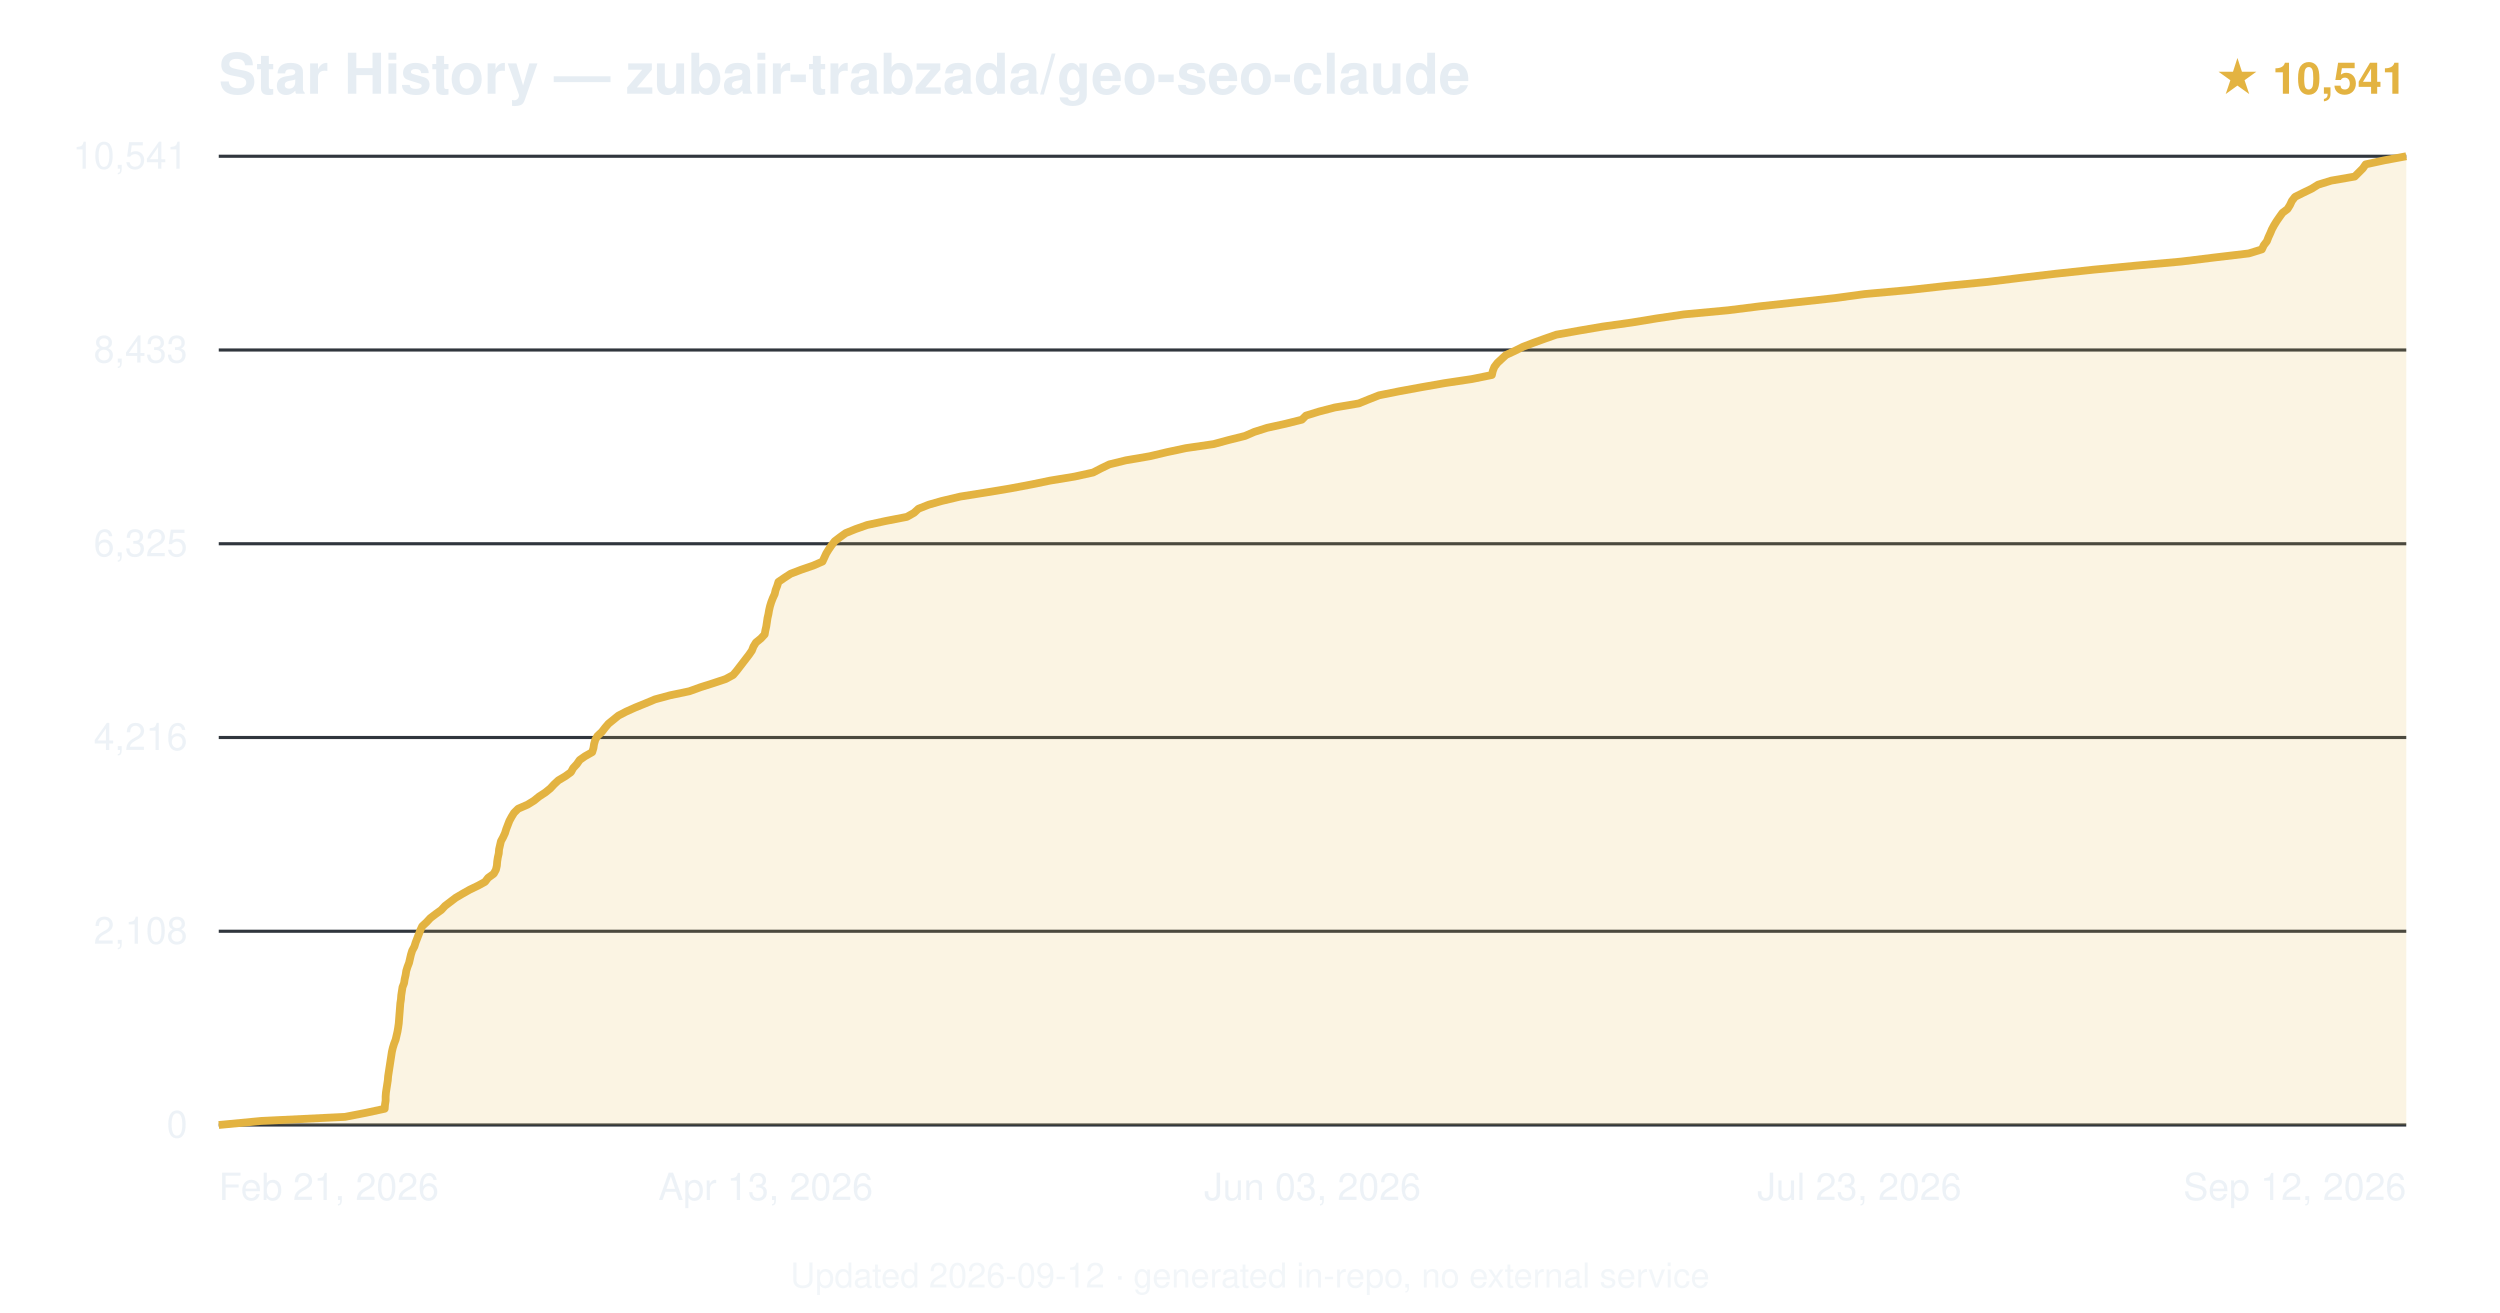
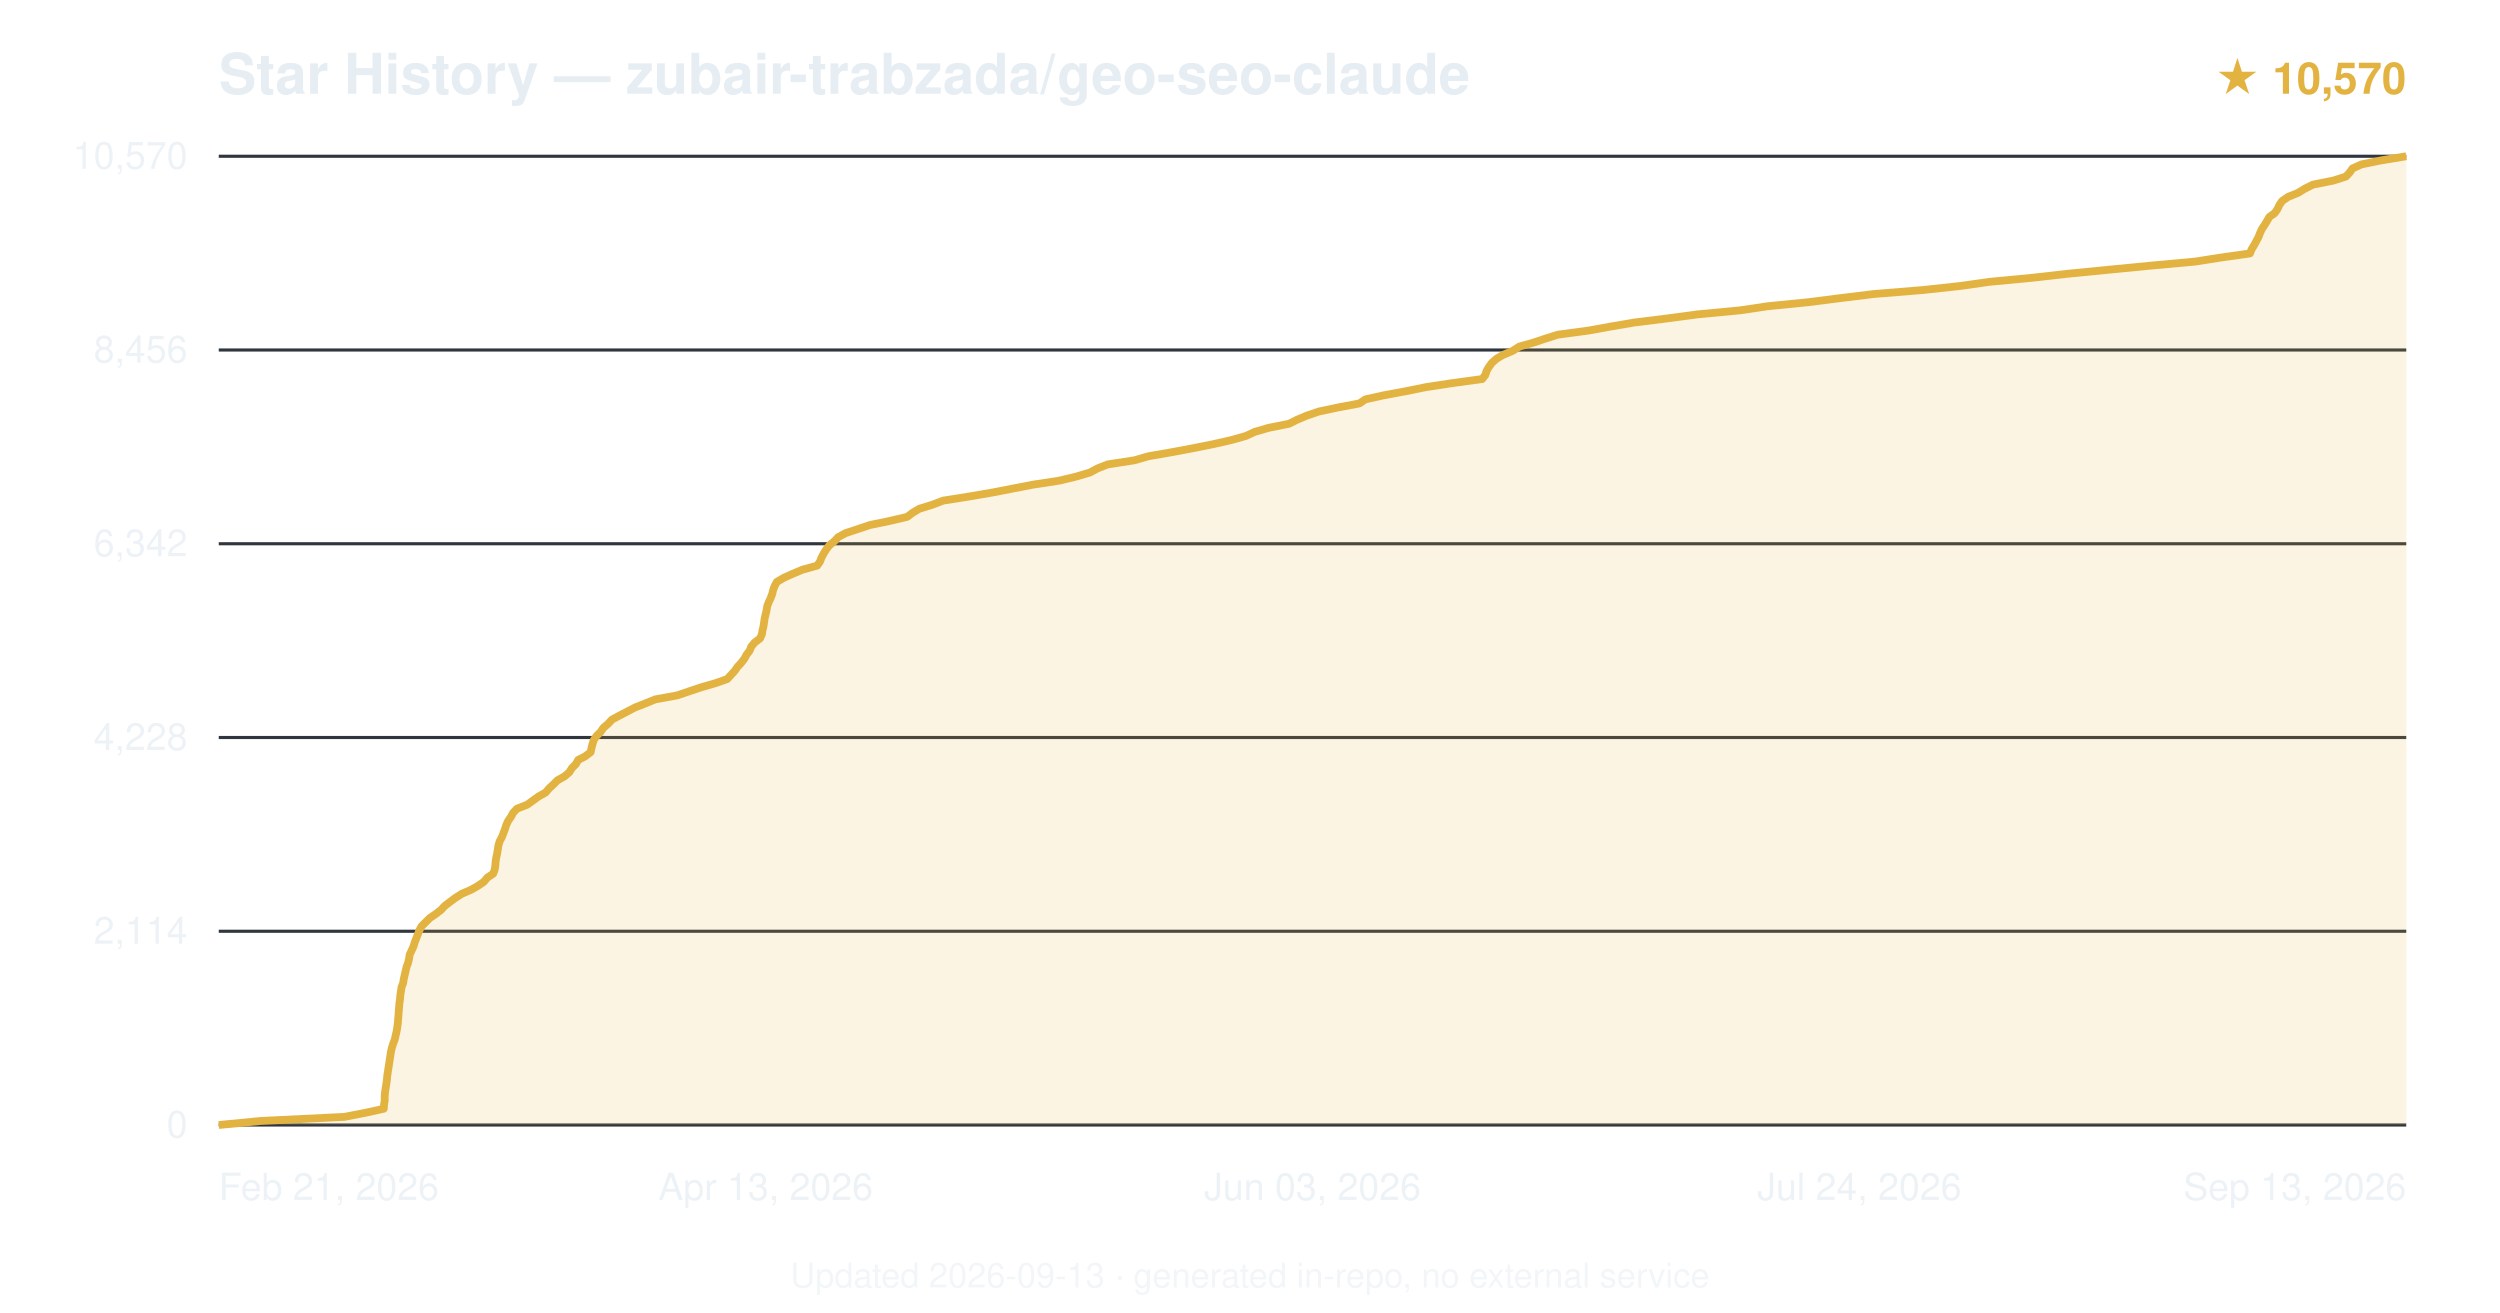
<svg xmlns="http://www.w3.org/2000/svg" viewBox="0 0 800 420" font-family="-apple-system,BlinkMacSystemFont,'Segoe UI',Helvetica,Arial,sans-serif">
  <text x="70" y="30" font-size="18" font-weight="600" fill="#e6edf3">Star History — zubair-trabzada/geo-seo-claude</text>
-   <text x="770" y="30" text-anchor="end" font-size="14" fill="#e3b341" font-weight="600">★ 10,541</text>
+   <text x="770" y="30" text-anchor="end" font-size="14" fill="#e3b341" font-weight="600">★ 10,570</text>
  <line x1="70" y1="360.0" x2="770" y2="360.0" stroke="#30363d" stroke-width="1" />
  <text x="60" y="364.0" text-anchor="end" font-size="12" fill="#e6edf3" opacity="0.7">0</text>
  <line x1="70" y1="298.0" x2="770" y2="298.0" stroke="#30363d" stroke-width="1" />
-   <text x="60" y="302.0" text-anchor="end" font-size="12" fill="#e6edf3" opacity="0.7">2,108</text>
+   <text x="60" y="302.0" text-anchor="end" font-size="12" fill="#e6edf3" opacity="0.7">2,114</text>
  <line x1="70" y1="236.0" x2="770" y2="236.0" stroke="#30363d" stroke-width="1" />
-   <text x="60" y="240.0" text-anchor="end" font-size="12" fill="#e6edf3" opacity="0.7">4,216</text>
+   <text x="60" y="240.0" text-anchor="end" font-size="12" fill="#e6edf3" opacity="0.7">4,228</text>
  <line x1="70" y1="174.0" x2="770" y2="174.0" stroke="#30363d" stroke-width="1" />
-   <text x="60" y="178.0" text-anchor="end" font-size="12" fill="#e6edf3" opacity="0.7">6,325</text>
+   <text x="60" y="178.0" text-anchor="end" font-size="12" fill="#e6edf3" opacity="0.7">6,342</text>
  <line x1="70" y1="112.0" x2="770" y2="112.0" stroke="#30363d" stroke-width="1" />
-   <text x="60" y="116.0" text-anchor="end" font-size="12" fill="#e6edf3" opacity="0.7">8,433</text>
+   <text x="60" y="116.0" text-anchor="end" font-size="12" fill="#e6edf3" opacity="0.7">8,456</text>
  <line x1="70" y1="50.0" x2="770" y2="50.0" stroke="#30363d" stroke-width="1" />
-   <text x="60" y="54.0" text-anchor="end" font-size="12" fill="#e6edf3" opacity="0.7">10,541</text>
-   <path d="M70.0,360.0 L83.6,358.7 L110.4,357.4 L117.1,356.1 L123.1,354.8 L123.2,353.5 L123.4,352.2 L123.4,350.9 L123.5,349.6 L123.7,348.3 L123.9,347.0 L124.1,345.7 L124.2,344.4 L124.4,343.1 L124.6,341.8 L124.8,340.5 L125.0,339.2 L125.2,337.9 L125.4,336.6 L125.7,335.3 L126.1,334.0 L126.6,332.7 L126.9,331.4 L127.2,330.1 L127.4,328.9 L127.6,327.5 L127.7,326.2 L127.8,324.9 L127.9,323.7 L128.0,322.4 L128.1,321.1 L128.3,319.8 L128.4,318.5 L128.6,317.2 L128.8,315.9 L129.3,314.6 L129.5,313.3 L129.8,312.0 L130.0,310.7 L130.4,309.4 L130.9,308.1 L131.2,306.8 L131.5,305.5 L131.9,304.2 L132.6,302.9 L133.0,301.6 L133.5,300.3 L134.0,299.0 L134.5,297.7 L135.1,296.4 L136.5,295.1 L137.7,293.8 L139.4,292.5 L141.2,291.2 L142.4,289.9 L144.1,288.6 L145.8,287.3 L148.0,286.0 L150.3,284.7 L153.0,283.4 L155.2,282.2 L156.2,280.9 L158.0,279.6 L158.7,278.3 L159.0,277.0 L159.1,275.7 L159.3,274.4 L159.6,273.1 L159.7,271.8 L160.0,270.5 L160.3,269.2 L161.0,267.9 L161.6,266.6 L162.0,265.3 L162.5,264.0 L163.0,262.7 L163.7,261.4 L164.5,260.1 L165.8,258.8 L168.8,257.5 L170.9,256.2 L172.5,254.9 L174.5,253.6 L176.1,252.3 L177.3,251.0 L178.7,249.7 L180.9,248.4 L182.7,247.1 L183.4,245.8 L184.6,244.5 L185.5,243.2 L187.2,242.0 L189.5,240.7 L189.9,239.4 L190.1,238.1 L190.5,236.7 L191.2,235.5 L192.6,234.2 L193.6,232.9 L194.7,231.6 L196.3,230.3 L197.9,229.0 L200.4,227.7 L203.3,226.4 L206.5,225.1 L209.6,223.8 L214.4,222.5 L220.6,221.2 L224.2,219.9 L228.3,218.6 L232.2,217.3 L234.6,216.0 L235.7,214.7 L236.7,213.4 L237.7,212.1 L238.7,210.8 L239.7,209.5 L240.6,208.2 L241.1,206.9 L241.9,205.6 L243.5,204.3 L244.7,203.0 L244.9,201.8 L245.2,200.5 L245.4,199.2 L245.6,197.8 L245.9,196.5 L246.1,195.3 L246.4,194.0 L246.8,192.7 L247.3,191.4 L247.9,190.1 L248.2,188.8 L248.7,187.5 L249.1,186.2 L251.0,184.9 L253.0,183.6 L256.4,182.3 L260.2,181.0 L263.2,179.7 L263.8,178.4 L264.4,177.1 L265.2,175.8 L266.1,174.5 L267.1,173.2 L268.8,171.9 L270.6,170.6 L273.8,169.3 L277.5,168.0 L283.5,166.7 L290.2,165.4 L292.5,164.1 L293.9,162.8 L297.2,161.5 L301.4,160.3 L307.3,158.9 L315.5,157.6 L323.3,156.3 L330.2,155.0 L336.0,153.8 L343.9,152.5 L349.8,151.2 L352.3,149.9 L355.0,148.6 L360.3,147.3 L367.9,146.0 L373.4,144.7 L379.5,143.4 L388.4,142.1 L393.2,140.8 L398.4,139.5 L401.4,138.2 L405.5,136.9 L411.4,135.6 L416.6,134.3 L417.9,133.0 L422.1,131.7 L427.1,130.4 L434.8,129.1 L438.0,127.8 L441.3,126.5 L447.8,125.2 L454.9,123.9 L462.3,122.6 L471.0,121.3 L477.4,120.0 L477.7,118.7 L478.2,117.4 L479.2,116.1 L480.6,114.8 L481.9,113.6 L484.7,112.3 L487.3,111.0 L490.7,109.7 L494.3,108.4 L498.0,107.1 L505.3,105.8 L512.9,104.5 L522.2,103.2 L530.1,101.9 L538.9,100.6 L552.9,99.3 L563.3,98.0 L575.2,96.7 L587.1,95.4 L596.7,94.1 L611.0,92.8 L622.7,91.5 L636.1,90.2 L646.7,88.9 L657.8,87.6 L669.9,86.3 L683.5,85.0 L698.0,83.7 L708.6,82.4 L719.6,81.1 L723.8,79.8 L724.4,78.5 L725.4,77.2 L725.9,75.9 L726.5,74.6 L727.0,73.4 L727.7,72.1 L728.5,70.8 L729.4,69.5 L730.4,68.1 L732.0,66.9 L732.8,65.6 L733.4,64.3 L734.4,63.0 L737.0,61.7 L739.7,60.4 L741.8,59.1 L746.0,57.8 L753.5,56.5 L754.8,55.2 L756.1,53.9 L757.0,52.6 L763.0,51.3 L770.0,50.0 L770.0,360 L70.0,360 Z" fill="#e3b341" opacity="0.15" />
-   <path d="M70.0,360.0 L83.6,358.7 L110.4,357.4 L117.1,356.1 L123.1,354.8 L123.2,353.5 L123.4,352.2 L123.4,350.9 L123.5,349.6 L123.7,348.3 L123.9,347.0 L124.1,345.7 L124.2,344.4 L124.4,343.1 L124.6,341.8 L124.8,340.5 L125.0,339.2 L125.2,337.9 L125.4,336.6 L125.7,335.3 L126.1,334.0 L126.6,332.7 L126.9,331.4 L127.2,330.1 L127.4,328.9 L127.6,327.5 L127.7,326.2 L127.8,324.9 L127.9,323.7 L128.0,322.4 L128.1,321.1 L128.3,319.8 L128.4,318.5 L128.6,317.2 L128.8,315.9 L129.3,314.6 L129.5,313.3 L129.8,312.0 L130.0,310.7 L130.4,309.4 L130.9,308.1 L131.2,306.8 L131.5,305.5 L131.9,304.2 L132.6,302.9 L133.0,301.6 L133.5,300.3 L134.0,299.0 L134.5,297.7 L135.1,296.4 L136.5,295.1 L137.7,293.8 L139.4,292.5 L141.2,291.2 L142.4,289.9 L144.1,288.6 L145.8,287.3 L148.0,286.0 L150.3,284.7 L153.0,283.4 L155.2,282.2 L156.2,280.9 L158.0,279.6 L158.7,278.3 L159.0,277.0 L159.1,275.7 L159.3,274.4 L159.6,273.1 L159.7,271.8 L160.0,270.5 L160.3,269.2 L161.0,267.9 L161.6,266.6 L162.0,265.3 L162.5,264.0 L163.0,262.7 L163.7,261.4 L164.5,260.1 L165.8,258.8 L168.8,257.5 L170.9,256.2 L172.5,254.9 L174.5,253.6 L176.1,252.3 L177.3,251.0 L178.7,249.7 L180.9,248.4 L182.7,247.1 L183.4,245.8 L184.6,244.5 L185.5,243.2 L187.2,242.0 L189.5,240.7 L189.9,239.4 L190.1,238.1 L190.5,236.7 L191.2,235.5 L192.6,234.2 L193.6,232.9 L194.7,231.6 L196.3,230.3 L197.9,229.0 L200.4,227.7 L203.3,226.4 L206.5,225.1 L209.6,223.8 L214.4,222.5 L220.6,221.2 L224.2,219.9 L228.3,218.6 L232.2,217.3 L234.6,216.0 L235.7,214.7 L236.7,213.4 L237.7,212.1 L238.7,210.8 L239.7,209.5 L240.6,208.2 L241.1,206.9 L241.9,205.6 L243.5,204.3 L244.7,203.0 L244.9,201.8 L245.2,200.5 L245.4,199.2 L245.6,197.8 L245.9,196.5 L246.1,195.3 L246.4,194.0 L246.8,192.7 L247.3,191.4 L247.9,190.1 L248.2,188.8 L248.7,187.5 L249.1,186.2 L251.0,184.9 L253.0,183.6 L256.4,182.3 L260.2,181.0 L263.2,179.7 L263.8,178.4 L264.4,177.1 L265.2,175.8 L266.1,174.5 L267.1,173.2 L268.8,171.9 L270.6,170.6 L273.8,169.3 L277.5,168.0 L283.5,166.7 L290.2,165.4 L292.5,164.1 L293.9,162.8 L297.2,161.5 L301.4,160.3 L307.3,158.9 L315.5,157.6 L323.3,156.3 L330.2,155.0 L336.0,153.8 L343.9,152.5 L349.8,151.2 L352.3,149.9 L355.0,148.6 L360.3,147.3 L367.9,146.0 L373.4,144.7 L379.5,143.4 L388.4,142.1 L393.2,140.8 L398.4,139.5 L401.4,138.2 L405.5,136.9 L411.4,135.6 L416.6,134.3 L417.9,133.0 L422.1,131.7 L427.1,130.4 L434.8,129.1 L438.0,127.8 L441.3,126.5 L447.8,125.2 L454.9,123.9 L462.3,122.6 L471.0,121.3 L477.4,120.0 L477.7,118.7 L478.2,117.4 L479.2,116.1 L480.6,114.8 L481.9,113.6 L484.7,112.3 L487.3,111.0 L490.7,109.7 L494.3,108.4 L498.0,107.1 L505.3,105.8 L512.9,104.5 L522.2,103.2 L530.1,101.9 L538.9,100.6 L552.9,99.3 L563.3,98.0 L575.2,96.7 L587.1,95.4 L596.7,94.1 L611.0,92.8 L622.7,91.5 L636.1,90.2 L646.7,88.9 L657.8,87.6 L669.9,86.3 L683.5,85.0 L698.0,83.7 L708.6,82.4 L719.6,81.1 L723.8,79.8 L724.4,78.5 L725.4,77.2 L725.9,75.9 L726.5,74.6 L727.0,73.4 L727.7,72.1 L728.5,70.8 L729.4,69.5 L730.4,68.1 L732.0,66.9 L732.8,65.6 L733.4,64.3 L734.4,63.0 L737.0,61.7 L739.7,60.4 L741.8,59.1 L746.0,57.8 L753.5,56.5 L754.8,55.2 L756.1,53.9 L757.0,52.6 L763.0,51.3 L770.0,50.0" fill="none" stroke="#e3b341" stroke-width="2.5" stroke-linejoin="round" />
+   <text x="60" y="54.0" text-anchor="end" font-size="12" fill="#e6edf3" opacity="0.7">10,570</text>
+   <path d="M70.0,360.0 L83.5,358.7 L110.2,357.4 L116.9,356.1 L122.8,354.8 L122.9,353.5 L123.1,352.2 L123.1,350.9 L123.2,349.6 L123.4,348.3 L123.6,347.0 L123.8,345.7 L123.9,344.4 L124.1,343.1 L124.3,341.8 L124.5,340.5 L124.7,339.2 L124.9,337.9 L125.1,336.6 L125.4,335.3 L125.8,334.0 L126.3,332.7 L126.6,331.4 L126.9,330.1 L127.1,328.9 L127.3,327.5 L127.4,326.2 L127.5,325.0 L127.6,323.7 L127.7,322.4 L127.8,321.1 L128.0,319.8 L128.1,318.5 L128.3,317.2 L128.5,315.9 L129.0,314.6 L129.2,313.3 L129.5,312.0 L129.8,310.7 L130.1,309.4 L130.6,308.1 L130.9,306.8 L131.1,305.5 L131.7,304.2 L132.3,302.9 L132.7,301.6 L133.2,300.3 L133.7,299.0 L134.2,297.7 L134.9,296.4 L136.2,295.1 L137.5,293.8 L139.4,292.5 L141.1,291.2 L142.3,289.9 L144.0,288.6 L145.6,287.4 L147.8,286.0 L150.8,284.7 L152.9,283.5 L154.8,282.2 L156.0,280.8 L157.8,279.6 L158.3,278.3 L158.5,277.0 L158.6,275.7 L158.8,274.4 L159.1,273.1 L159.3,271.8 L159.5,270.5 L159.9,269.2 L160.6,267.9 L161.1,266.6 L161.6,265.3 L162.0,264.0 L162.6,262.7 L163.5,261.4 L164.2,260.1 L165.4,258.8 L168.7,257.5 L170.5,256.2 L172.3,254.9 L174.6,253.6 L175.7,252.3 L177.1,251.0 L178.4,249.7 L180.7,248.4 L182.2,247.1 L183.0,245.8 L184.3,244.5 L185.0,243.2 L187.3,242.0 L189.0,240.7 L189.3,239.3 L189.6,238.1 L190.0,236.8 L190.9,235.5 L192.2,234.2 L193.1,232.9 L194.6,231.6 L195.8,230.3 L198.2,229.0 L200.7,227.7 L203.2,226.4 L206.5,225.1 L209.7,223.8 L216.8,222.5 L220.6,221.2 L224.5,219.9 L229.0,218.6 L232.7,217.3 L233.9,216.0 L235.1,214.7 L236.0,213.4 L237.2,212.1 L238.2,210.8 L238.9,209.5 L239.9,208.2 L240.4,206.9 L241.5,205.6 L243.2,204.3 L243.8,203.0 L244.0,201.7 L244.3,200.5 L244.5,199.2 L244.7,197.8 L245.0,196.6 L245.3,195.3 L245.5,194.0 L246.0,192.7 L246.6,191.4 L247.1,190.1 L247.4,188.8 L247.9,187.5 L248.6,186.2 L250.8,184.9 L253.7,183.6 L256.8,182.3 L261.5,181.0 L262.4,179.7 L262.9,178.4 L263.6,177.1 L264.4,175.8 L265.4,174.5 L267.0,173.2 L268.2,171.9 L270.6,170.6 L274.5,169.3 L278.4,168.0 L284.7,166.7 L290.3,165.4 L292.0,164.1 L294.2,162.8 L298.4,161.5 L301.8,160.2 L309.4,159.0 L317.6,157.6 L324.3,156.3 L330.5,155.1 L339.0,153.8 L344.4,152.5 L348.8,151.2 L351.2,149.9 L354.5,148.6 L363.0,147.3 L367.5,146.0 L375.0,144.7 L381.9,143.4 L388.4,142.1 L394.1,140.8 L398.7,139.5 L401.5,138.2 L406.0,136.9 L412.5,135.6 L415.1,134.3 L418.2,133.0 L422.0,131.7 L428.1,130.4 L435.0,129.1 L436.9,127.8 L442.8,126.5 L449.8,125.2 L456.2,123.9 L464.7,122.6 L474.3,121.3 L475.3,120.0 L475.7,118.7 L476.4,117.5 L477.4,116.1 L478.9,114.8 L480.9,113.6 L484.0,112.3 L486.2,110.9 L490.5,109.7 L494.4,108.4 L498.5,107.1 L508.2,105.8 L515.4,104.5 L523.0,103.2 L533.5,101.9 L543.2,100.6 L556.9,99.3 L565.6,98.0 L578.7,96.7 L588.9,95.4 L599.5,94.1 L615.4,92.8 L627.4,91.5 L636.5,90.2 L650.2,88.9 L661.7,87.6 L674.9,86.3 L688.3,85.0 L702.5,83.7 L710.8,82.4 L720.0,81.1 L720.5,79.8 L721.3,78.5 L722.0,77.2 L722.7,75.9 L723.2,74.6 L723.8,73.3 L724.6,72.1 L725.4,70.8 L726.2,69.4 L727.9,68.2 L728.8,66.9 L729.4,65.6 L730.3,64.3 L732.2,63.0 L735.4,61.7 L737.5,60.4 L740.1,59.1 L746.6,57.8 L750.7,56.5 L751.9,55.2 L752.8,53.9 L755.7,52.6 L762.1,51.3 L770.0,50.0 L770.0,360 L70.0,360 Z" fill="#e3b341" opacity="0.15" />
+   <path d="M70.0,360.0 L83.5,358.7 L110.2,357.4 L116.9,356.1 L122.8,354.8 L122.9,353.5 L123.1,352.2 L123.1,350.9 L123.2,349.6 L123.4,348.3 L123.6,347.0 L123.8,345.7 L123.9,344.4 L124.1,343.1 L124.3,341.8 L124.5,340.5 L124.7,339.2 L124.9,337.9 L125.1,336.6 L125.4,335.3 L125.8,334.0 L126.3,332.7 L126.6,331.4 L126.9,330.1 L127.1,328.9 L127.3,327.5 L127.4,326.2 L127.5,325.0 L127.6,323.7 L127.7,322.4 L127.8,321.1 L128.0,319.8 L128.1,318.5 L128.3,317.2 L128.5,315.9 L129.0,314.6 L129.2,313.3 L129.5,312.0 L129.8,310.7 L130.1,309.4 L130.6,308.1 L130.9,306.8 L131.1,305.5 L131.7,304.2 L132.3,302.9 L132.7,301.6 L133.2,300.3 L133.7,299.0 L134.2,297.7 L134.9,296.4 L136.2,295.1 L137.5,293.8 L139.4,292.5 L141.1,291.2 L142.3,289.9 L144.0,288.6 L145.6,287.4 L147.8,286.0 L150.8,284.7 L152.9,283.5 L154.8,282.2 L156.0,280.8 L157.8,279.6 L158.3,278.3 L158.5,277.0 L158.6,275.7 L158.8,274.4 L159.1,273.1 L159.3,271.8 L159.5,270.5 L159.9,269.2 L160.6,267.9 L161.1,266.6 L161.6,265.3 L162.0,264.0 L162.6,262.7 L163.5,261.4 L164.2,260.1 L165.4,258.8 L168.7,257.5 L170.5,256.2 L172.3,254.9 L174.6,253.6 L175.7,252.3 L177.1,251.0 L178.4,249.7 L180.7,248.4 L182.2,247.1 L183.0,245.8 L184.3,244.5 L185.0,243.2 L187.3,242.0 L189.0,240.7 L189.3,239.3 L189.6,238.1 L190.0,236.8 L190.9,235.5 L192.2,234.2 L193.1,232.9 L194.6,231.6 L195.8,230.3 L198.2,229.0 L200.7,227.7 L203.2,226.4 L206.5,225.1 L209.7,223.8 L216.8,222.5 L220.6,221.2 L224.5,219.9 L229.0,218.6 L232.7,217.3 L233.9,216.0 L235.1,214.7 L236.0,213.4 L237.2,212.1 L238.2,210.8 L238.9,209.5 L239.9,208.2 L240.4,206.9 L241.5,205.6 L243.2,204.3 L243.8,203.0 L244.0,201.7 L244.3,200.5 L244.5,199.2 L244.7,197.8 L245.0,196.6 L245.3,195.3 L245.5,194.0 L246.0,192.7 L246.6,191.4 L247.1,190.1 L247.4,188.8 L247.9,187.5 L248.6,186.2 L250.8,184.9 L253.7,183.6 L256.8,182.3 L261.5,181.0 L262.4,179.7 L262.9,178.4 L263.6,177.1 L264.4,175.8 L265.4,174.5 L267.0,173.2 L268.2,171.9 L270.6,170.6 L274.5,169.3 L278.4,168.0 L284.7,166.7 L290.3,165.4 L292.0,164.1 L294.2,162.8 L298.4,161.5 L301.8,160.2 L309.4,159.0 L317.6,157.6 L324.3,156.3 L330.5,155.1 L339.0,153.8 L344.4,152.5 L348.8,151.2 L351.2,149.9 L354.5,148.6 L363.0,147.3 L367.5,146.0 L375.0,144.7 L381.9,143.4 L388.4,142.1 L394.1,140.8 L398.7,139.5 L401.5,138.2 L406.0,136.9 L412.5,135.6 L415.1,134.3 L418.2,133.0 L422.0,131.7 L428.1,130.4 L435.0,129.1 L436.9,127.8 L442.8,126.5 L449.8,125.2 L456.2,123.9 L464.7,122.6 L474.3,121.3 L475.3,120.0 L475.7,118.7 L476.4,117.5 L477.4,116.1 L478.9,114.8 L480.9,113.6 L484.0,112.3 L486.2,110.9 L490.5,109.7 L494.4,108.4 L498.5,107.1 L508.2,105.8 L515.4,104.5 L523.0,103.2 L533.5,101.9 L543.2,100.6 L556.9,99.3 L565.6,98.0 L578.7,96.7 L588.9,95.4 L599.5,94.1 L615.4,92.8 L627.4,91.5 L636.5,90.2 L650.2,88.9 L661.7,87.6 L674.9,86.3 L688.3,85.0 L702.5,83.7 L710.8,82.4 L720.0,81.1 L720.5,79.8 L721.3,78.5 L722.0,77.2 L722.7,75.9 L723.2,74.6 L723.8,73.3 L724.6,72.1 L725.4,70.8 L726.2,69.4 L727.9,68.2 L728.8,66.9 L729.4,65.6 L730.3,64.3 L732.2,63.0 L735.4,61.7 L737.5,60.4 L740.1,59.1 L746.6,57.8 L750.7,56.5 L751.9,55.2 L752.8,53.9 L755.7,52.6 L762.1,51.3 L770.0,50.0" fill="none" stroke="#e3b341" stroke-width="2.5" stroke-linejoin="round" />
  <text x="70.0" y="384" text-anchor="start" font-size="12" fill="#e6edf3" opacity="0.7">Feb 21, 2026</text>
  <text x="245.0" y="384" text-anchor="middle" font-size="12" fill="#e6edf3" opacity="0.7">Apr 13, 2026</text>
  <text x="420.0" y="384" text-anchor="middle" font-size="12" fill="#e6edf3" opacity="0.7">Jun 03, 2026</text>
-   <text x="595.0" y="384" text-anchor="middle" font-size="12" fill="#e6edf3" opacity="0.7">Jul 23, 2026</text>
-   <text x="770.0" y="384" text-anchor="end" font-size="12" fill="#e6edf3" opacity="0.7">Sep 12, 2026</text>
-   <text x="400.0" y="412" text-anchor="middle" font-size="11" fill="#e6edf3" opacity="0.5">Updated 2026-09-12 · generated in-repo, no external service</text>
+   <text x="595.0" y="384" text-anchor="middle" font-size="12" fill="#e6edf3" opacity="0.7">Jul 24, 2026</text>
+   <text x="770.0" y="384" text-anchor="end" font-size="12" fill="#e6edf3" opacity="0.7">Sep 13, 2026</text>
+   <text x="400.0" y="412" text-anchor="middle" font-size="11" fill="#e6edf3" opacity="0.5">Updated 2026-09-13 · generated in-repo, no external service</text>
</svg>
